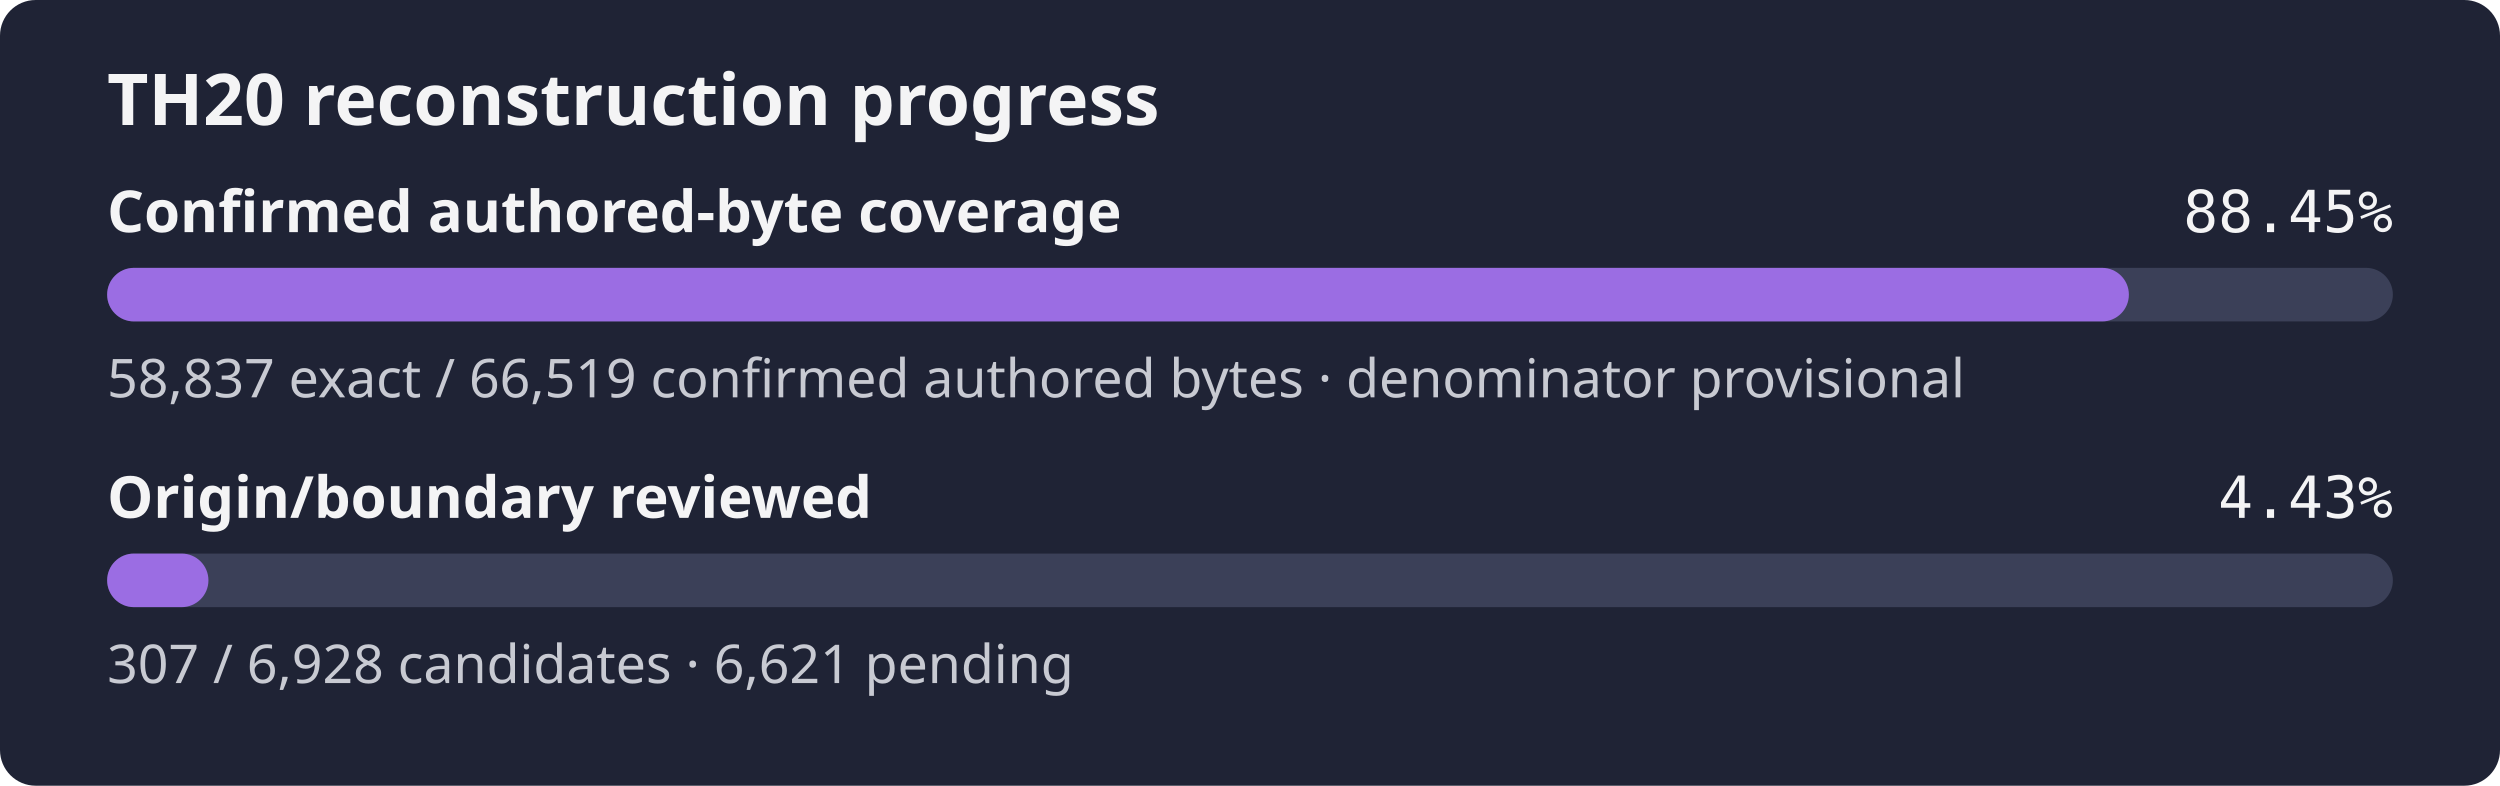
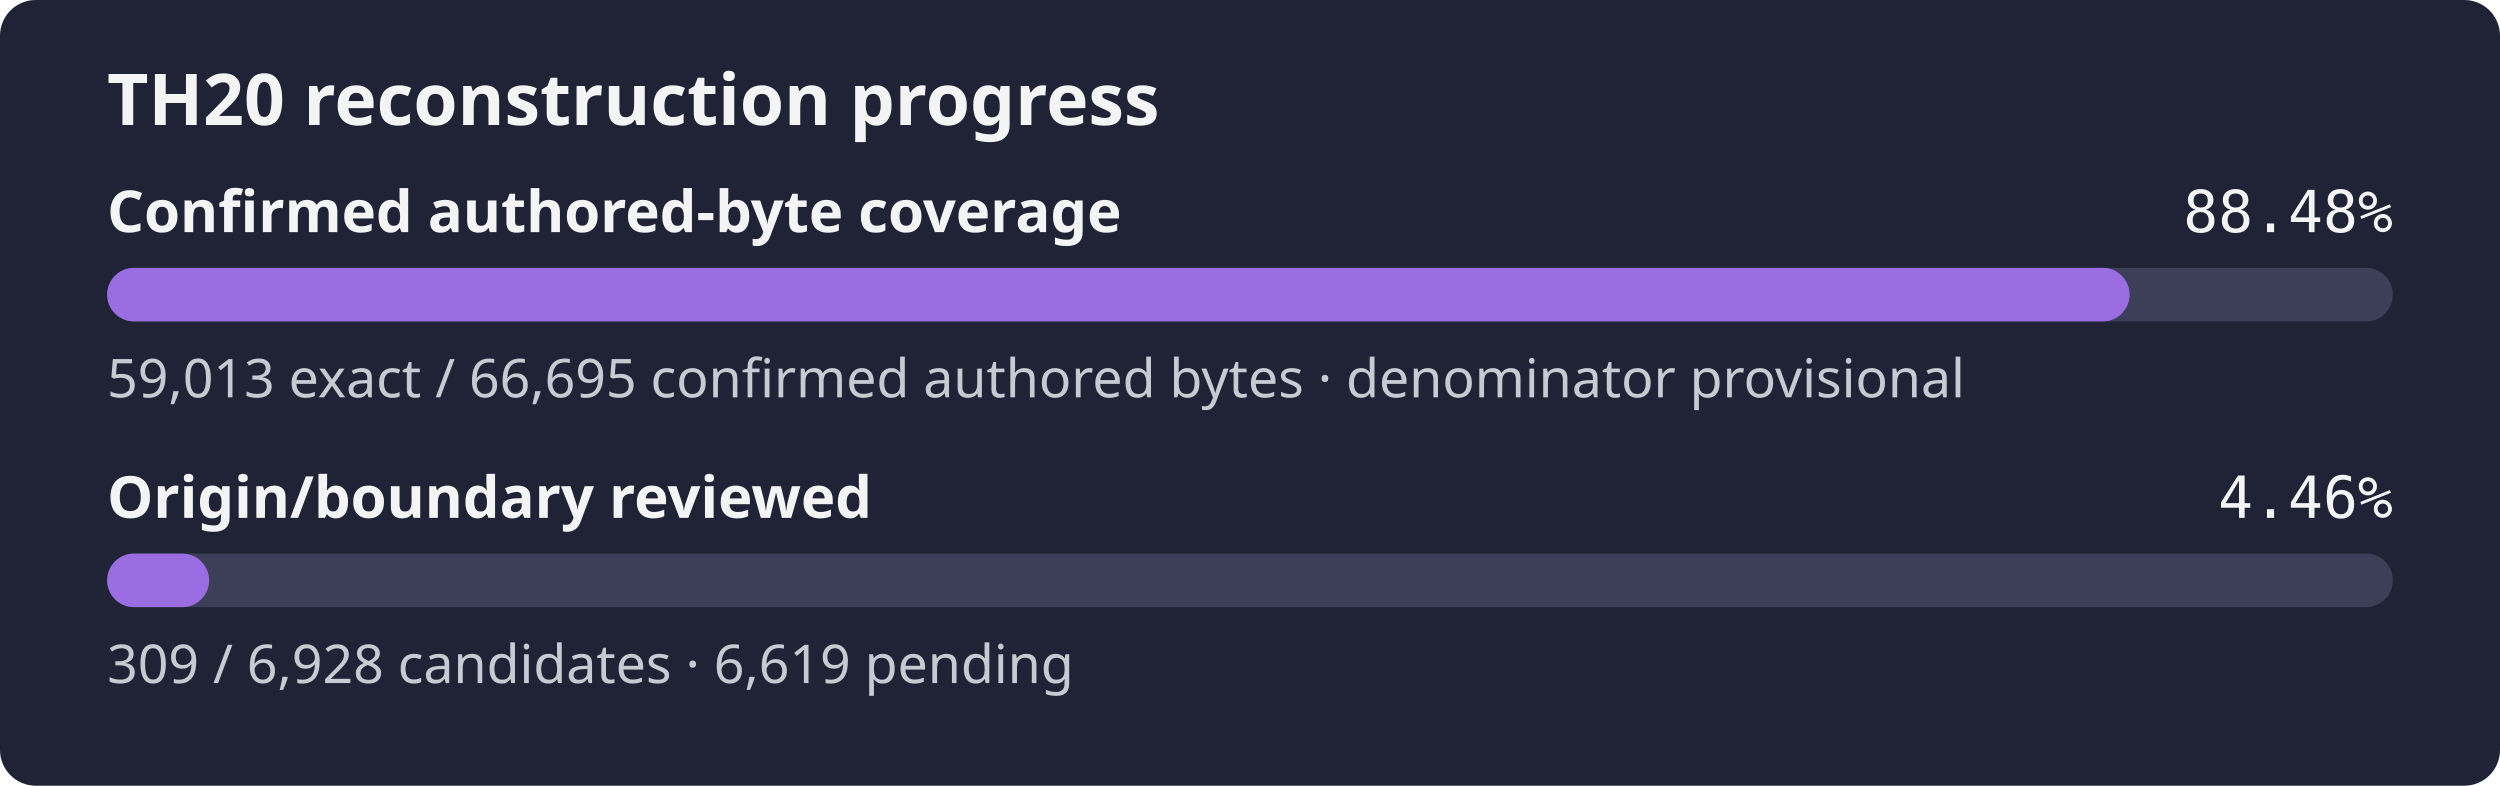
- <svg xmlns="http://www.w3.org/2000/svg" width="560" height="176" role="img" aria-label="TH20 reconstruction progress: 88.45% of the confirmed authored-byte set is exact, origin review 4.43%">
+ <svg xmlns="http://www.w3.org/2000/svg" width="560" height="176" role="img" aria-label="TH20 reconstruction progress: 88.48% of the confirmed authored-byte set is exact, origin review 4.46%">
  <rect width="560" height="176" rx="8" fill="#1f2335" />
  <text x="24" y="28" fill="#f4f4f5" font-family="sans-serif" font-size="16" font-weight="600">TH20 reconstruction progress</text>
  <text x="24" y="52" fill="#f4f4f5" font-family="sans-serif" font-size="13" font-weight="600">Confirmed authored-byte coverage</text>
-   <text x="536" y="52" fill="#f4f4f5" text-anchor="end" font-family="monospace" font-size="13">88.45%</text>
+   <text x="536" y="52" fill="#f4f4f5" text-anchor="end" font-family="monospace" font-size="13">88.48%</text>
  <rect x="24" y="60" width="512" height="12" rx="6" fill="#3b4058" />
-   <rect x="24" y="60" width="452.87" height="12" rx="6" fill="#9b6de3" />
-   <text x="24" y="89" fill="#c8cad2" font-family="sans-serif" font-size="12">58,837 exact / 66,519 confirmed authored bytes · denominator provisional</text>
+   <rect x="24" y="60" width="453.03" height="12" rx="6" fill="#9b6de3" />
+   <text x="24" y="89" fill="#c8cad2" font-family="sans-serif" font-size="12">59,013 exact / 66,695 confirmed authored bytes · denominator provisional</text>
  <text x="24" y="116" fill="#f4f4f5" font-family="sans-serif" font-size="13" font-weight="600">Origin/boundary reviewed</text>
-   <text x="536" y="116" fill="#f4f4f5" text-anchor="end" font-family="monospace" font-size="13">4.43%</text>
+   <text x="536" y="116" fill="#f4f4f5" text-anchor="end" font-family="monospace" font-size="13">4.46%</text>
  <rect x="24" y="124" width="512" height="12" rx="6" fill="#3b4058" />
-   <rect x="24" y="124" width="22.69" height="12" rx="6" fill="#9b6de3" />
-   <text x="24" y="153" fill="#c8cad2" font-family="sans-serif" font-size="12">307 / 6,928 candidates · 6,621 pending</text>
+   <rect x="24" y="124" width="22.84" height="12" rx="6" fill="#9b6de3" />
+   <text x="24" y="153" fill="#c8cad2" font-family="sans-serif" font-size="12">309 / 6,928 candidates · 6,619 pending</text>
</svg>
